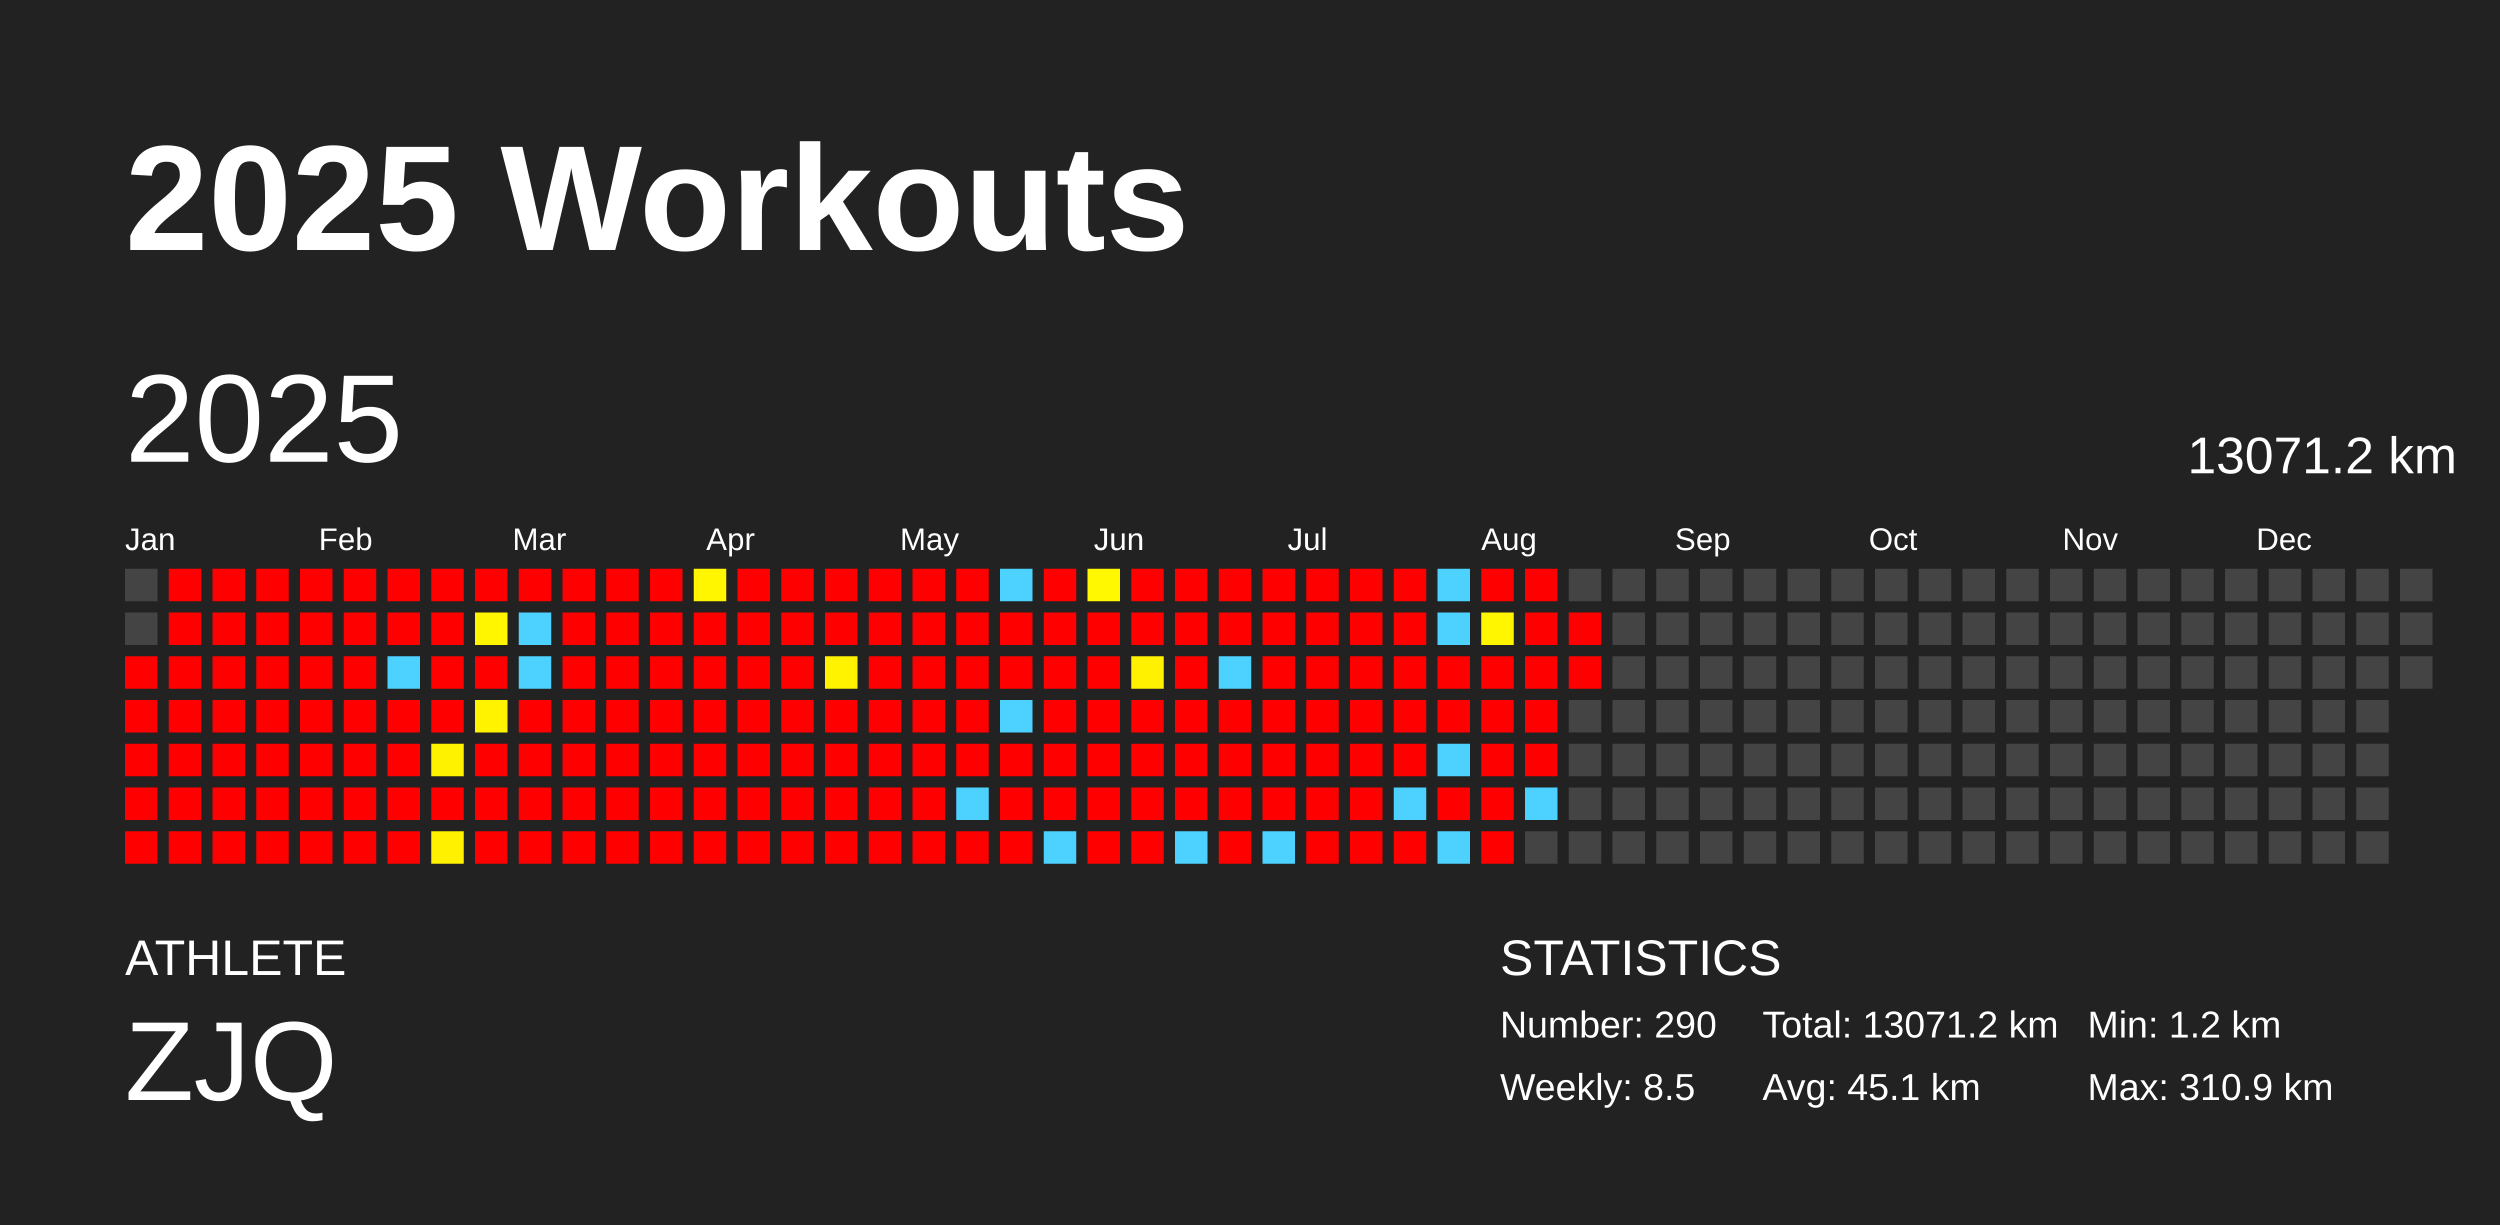
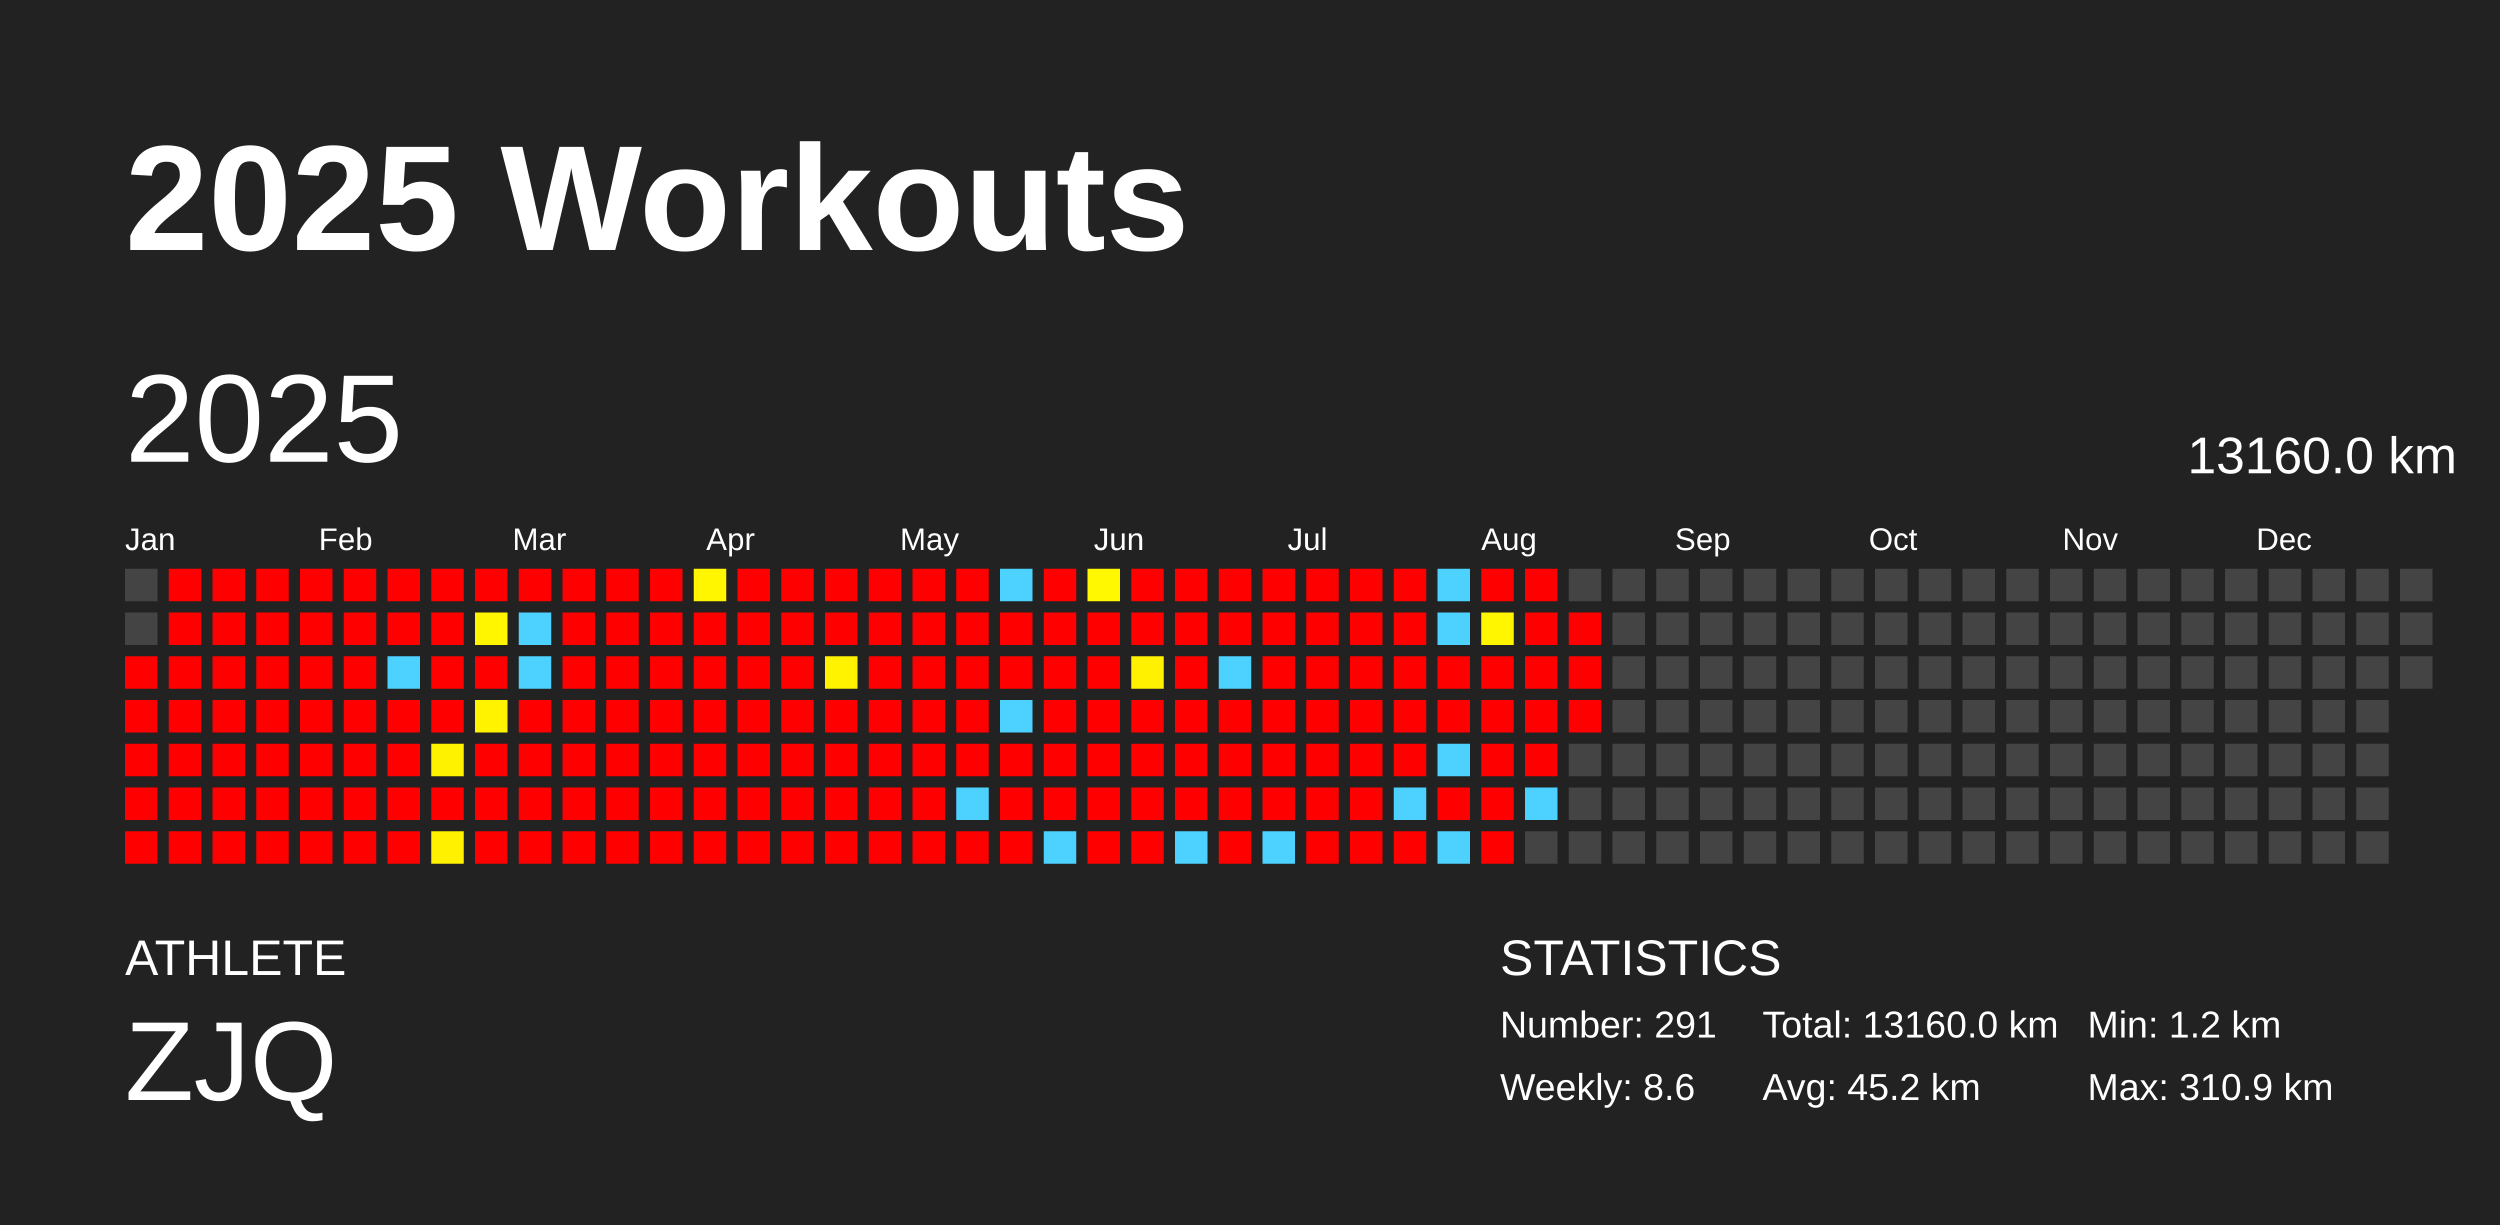
<svg xmlns="http://www.w3.org/2000/svg" baseProfile="full" height="98mm" version="1.1" viewBox="0,0,200,98" width="200mm">
  <defs />
  <rect fill="#222222" height="98" width="200" x="0" y="0" />
  <text fill="#FFFFFF" style="font-size:12px; font-family:Arial; font-weight:bold;" x="10" y="20">2025 Workouts</text>
  <text fill="#FFFFFF" style="font-size:4px; font-family:Arial" x="10" y="78">ATHLETE</text>
  <text fill="#FFFFFF" style="font-size:9px; font-family:Arial" x="10" y="88">ZJQ</text>
  <text fill="#FFFFFF" style="font-size:4px; font-family:Arial" x="120" y="78">STATISTICS</text>
-   <text fill="#FFFFFF" style="font-size:3px; font-family:Arial" x="120" y="83">Number: 290</text>
-   <text fill="#FFFFFF" style="font-size:3px; font-family:Arial" x="120" y="88">Weekly: 8.5</text>
-   <text fill="#FFFFFF" style="font-size:3px; font-family:Arial" x="141" y="83">Total: 13071.2 km</text>
-   <text fill="#FFFFFF" style="font-size:3px; font-family:Arial" x="141" y="88">Avg: 45.1 km</text>
+   <text fill="#FFFFFF" style="font-size:3px; font-family:Arial" x="120" y="83">Number: 291</text>
+   <text fill="#FFFFFF" style="font-size:3px; font-family:Arial" x="120" y="88">Weekly: 8.6</text>
+   <text fill="#FFFFFF" style="font-size:3px; font-family:Arial" x="141" y="83">Total: 13160.0 km</text>
+   <text fill="#FFFFFF" style="font-size:3px; font-family:Arial" x="141" y="88">Avg: 45.2 km</text>
  <text fill="#FFFFFF" style="font-size:3px; font-family:Arial" x="167" y="83">Min: 1.2 km</text>
  <text fill="#FFFFFF" style="font-size:3px; font-family:Arial" x="167" y="88">Max: 310.9 km</text>
  <text dominant-baseline="hanging" fill="#FFFFFF" style="font-size:10.0px; font-family:Arial;" x="10" y="30">2025</text>
-   <text dominant-baseline="hanging" fill="#FFFFFF" style="font-size:4.125px; font-family:Arial;" x="175" y="35">13071.2 km</text>
+   <text dominant-baseline="hanging" fill="#FFFFFF" style="font-size:4.125px; font-family:Arial;" x="175" y="35">13160.0 km</text>
  <text fill="#FFFFFF" style="font-size:2.5px; font-family:Arial" x="10.0" y="44">Jan</text>
  <text fill="#FFFFFF" style="font-size:2.5px; font-family:Arial" x="25.5" y="44">Feb</text>
  <text fill="#FFFFFF" style="font-size:2.5px; font-family:Arial" x="41.0" y="44">Mar</text>
  <text fill="#FFFFFF" style="font-size:2.5px; font-family:Arial" x="56.5" y="44">Apr</text>
  <text fill="#FFFFFF" style="font-size:2.5px; font-family:Arial" x="72.0" y="44">May</text>
  <text fill="#FFFFFF" style="font-size:2.5px; font-family:Arial" x="87.5" y="44">Jun</text>
  <text fill="#FFFFFF" style="font-size:2.5px; font-family:Arial" x="103.0" y="44">Jul</text>
  <text fill="#FFFFFF" style="font-size:2.5px; font-family:Arial" x="118.5" y="44">Aug</text>
  <text fill="#FFFFFF" style="font-size:2.5px; font-family:Arial" x="134.0" y="44">Sep</text>
  <text fill="#FFFFFF" style="font-size:2.5px; font-family:Arial" x="149.5" y="44">Oct</text>
  <text fill="#FFFFFF" style="font-size:2.5px; font-family:Arial" x="165.0" y="44">Nov</text>
  <text fill="#FFFFFF" style="font-size:2.5px; font-family:Arial" x="180.5" y="44">Dec</text>
  <rect fill="#444444" height="2.6" width="2.6" x="10.0" y="45.5" />
  <rect fill="#444444" height="2.6" width="2.6" x="10.0" y="49.0" />
  <rect fill="red" height="2.6" width="2.6" x="10.0" y="52.5" />
  <rect fill="red" height="2.6" width="2.6" x="10.0" y="56.0" />
  <rect fill="red" height="2.6" width="2.6" x="10.0" y="59.5" />
  <rect fill="red" height="2.6" width="2.6" x="10.0" y="63.0" />
  <rect fill="red" height="2.6" width="2.6" x="10.0" y="66.5" />
  <rect fill="red" height="2.6" width="2.6" x="13.5" y="45.5" />
  <rect fill="red" height="2.6" width="2.6" x="13.5" y="49.0" />
  <rect fill="red" height="2.6" width="2.6" x="13.5" y="52.5" />
  <rect fill="red" height="2.6" width="2.6" x="13.5" y="56.0" />
  <rect fill="red" height="2.6" width="2.6" x="13.5" y="59.5" />
  <rect fill="red" height="2.6" width="2.6" x="13.5" y="63.0" />
  <rect fill="red" height="2.6" width="2.6" x="13.5" y="66.5" />
  <rect fill="red" height="2.6" width="2.6" x="17.0" y="45.5" />
  <rect fill="red" height="2.6" width="2.6" x="17.0" y="49.0" />
  <rect fill="red" height="2.6" width="2.6" x="17.0" y="52.5" />
  <rect fill="red" height="2.6" width="2.6" x="17.0" y="56.0" />
  <rect fill="red" height="2.6" width="2.6" x="17.0" y="59.5" />
  <rect fill="red" height="2.6" width="2.6" x="17.0" y="63.0" />
  <rect fill="red" height="2.6" width="2.6" x="17.0" y="66.5" />
  <rect fill="red" height="2.6" width="2.6" x="20.5" y="45.5" />
  <rect fill="red" height="2.6" width="2.6" x="20.5" y="49.0" />
  <rect fill="red" height="2.6" width="2.6" x="20.5" y="52.5" />
  <rect fill="red" height="2.6" width="2.6" x="20.5" y="56.0" />
  <rect fill="red" height="2.6" width="2.6" x="20.5" y="59.5" />
  <rect fill="red" height="2.6" width="2.6" x="20.5" y="63.0" />
  <rect fill="red" height="2.6" width="2.6" x="20.5" y="66.5" />
  <rect fill="red" height="2.6" width="2.6" x="24.0" y="45.5" />
  <rect fill="red" height="2.6" width="2.6" x="24.0" y="49.0" />
  <rect fill="red" height="2.6" width="2.6" x="24.0" y="52.5" />
  <rect fill="red" height="2.6" width="2.6" x="24.0" y="56.0" />
  <rect fill="red" height="2.6" width="2.6" x="24.0" y="59.5" />
  <rect fill="red" height="2.6" width="2.6" x="24.0" y="63.0" />
  <rect fill="red" height="2.6" width="2.6" x="24.0" y="66.5" />
  <rect fill="red" height="2.6" width="2.6" x="27.5" y="45.5" />
  <rect fill="red" height="2.6" width="2.6" x="27.5" y="49.0" />
  <rect fill="red" height="2.6" width="2.6" x="27.5" y="52.5" />
  <rect fill="red" height="2.6" width="2.6" x="27.5" y="56.0" />
  <rect fill="red" height="2.6" width="2.6" x="27.5" y="59.5" />
  <rect fill="red" height="2.6" width="2.6" x="27.5" y="63.0" />
  <rect fill="red" height="2.6" width="2.6" x="27.5" y="66.5" />
  <rect fill="red" height="2.6" width="2.6" x="31.0" y="45.5" />
  <rect fill="red" height="2.6" width="2.6" x="31.0" y="49.0" />
  <rect fill="#4dd2ff" height="2.6" width="2.6" x="31.0" y="52.5" />
  <rect fill="red" height="2.6" width="2.6" x="31.0" y="56.0" />
  <rect fill="red" height="2.6" width="2.6" x="31.0" y="59.5" />
  <rect fill="red" height="2.6" width="2.6" x="31.0" y="63.0" />
  <rect fill="red" height="2.6" width="2.6" x="31.0" y="66.5" />
  <rect fill="red" height="2.6" width="2.6" x="34.5" y="45.5" />
  <rect fill="red" height="2.6" width="2.6" x="34.5" y="49.0" />
  <rect fill="red" height="2.6" width="2.6" x="34.5" y="52.5" />
  <rect fill="red" height="2.6" width="2.6" x="34.5" y="56.0" />
  <rect fill="#fff200" height="2.6" width="2.6" x="34.5" y="59.5" />
  <rect fill="red" height="2.6" width="2.6" x="34.5" y="63.0" />
  <rect fill="#fff100" height="2.6" width="2.6" x="34.5" y="66.5" />
  <rect fill="red" height="2.6" width="2.6" x="38.0" y="45.5" />
  <rect fill="#fff600" height="2.6" width="2.6" x="38.0" y="49.0" />
  <rect fill="red" height="2.6" width="2.6" x="38.0" y="52.5" />
  <rect fill="#fff300" height="2.6" width="2.6" x="38.0" y="56.0" />
  <rect fill="red" height="2.6" width="2.6" x="38.0" y="59.5" />
  <rect fill="red" height="2.6" width="2.6" x="38.0" y="63.0" />
  <rect fill="red" height="2.6" width="2.6" x="38.0" y="66.5" />
  <rect fill="red" height="2.6" width="2.6" x="41.5" y="45.5" />
  <rect fill="#4dd2ff" height="2.6" width="2.6" x="41.5" y="49.0" />
  <rect fill="#4dd2ff" height="2.6" width="2.6" x="41.5" y="52.5" />
  <rect fill="red" height="2.6" width="2.6" x="41.5" y="56.0" />
  <rect fill="red" height="2.6" width="2.6" x="41.5" y="59.5" />
  <rect fill="red" height="2.6" width="2.6" x="41.5" y="63.0" />
  <rect fill="red" height="2.6" width="2.6" x="41.5" y="66.5" />
  <rect fill="red" height="2.6" width="2.6" x="45.0" y="45.5" />
  <rect fill="red" height="2.6" width="2.6" x="45.0" y="49.0" />
  <rect fill="red" height="2.6" width="2.6" x="45.0" y="52.5" />
  <rect fill="red" height="2.6" width="2.6" x="45.0" y="56.0" />
  <rect fill="red" height="2.6" width="2.6" x="45.0" y="59.5" />
  <rect fill="red" height="2.6" width="2.6" x="45.0" y="63.0" />
  <rect fill="red" height="2.6" width="2.6" x="45.0" y="66.5" />
  <rect fill="red" height="2.6" width="2.6" x="48.5" y="45.5" />
  <rect fill="red" height="2.6" width="2.6" x="48.5" y="49.0" />
  <rect fill="red" height="2.6" width="2.6" x="48.5" y="52.5" />
  <rect fill="red" height="2.6" width="2.6" x="48.5" y="56.0" />
  <rect fill="red" height="2.6" width="2.6" x="48.5" y="59.5" />
  <rect fill="red" height="2.6" width="2.6" x="48.5" y="63.0" />
  <rect fill="red" height="2.6" width="2.6" x="48.5" y="66.5" />
  <rect fill="red" height="2.6" width="2.6" x="52.0" y="45.5" />
  <rect fill="red" height="2.6" width="2.6" x="52.0" y="49.0" />
  <rect fill="red" height="2.6" width="2.6" x="52.0" y="52.5" />
  <rect fill="red" height="2.6" width="2.6" x="52.0" y="56.0" />
  <rect fill="red" height="2.6" width="2.6" x="52.0" y="59.5" />
  <rect fill="red" height="2.6" width="2.6" x="52.0" y="63.0" />
  <rect fill="red" height="2.6" width="2.6" x="52.0" y="66.5" />
  <rect fill="#fff600" height="2.6" width="2.6" x="55.5" y="45.5" />
  <rect fill="red" height="2.6" width="2.6" x="55.5" y="49.0" />
  <rect fill="red" height="2.6" width="2.6" x="55.5" y="52.5" />
  <rect fill="red" height="2.6" width="2.6" x="55.5" y="56.0" />
  <rect fill="red" height="2.6" width="2.6" x="55.5" y="59.5" />
  <rect fill="red" height="2.6" width="2.6" x="55.5" y="63.0" />
  <rect fill="red" height="2.6" width="2.6" x="55.5" y="66.5" />
  <rect fill="red" height="2.6" width="2.6" x="59.0" y="45.5" />
  <rect fill="red" height="2.6" width="2.6" x="59.0" y="49.0" />
  <rect fill="red" height="2.6" width="2.6" x="59.0" y="52.5" />
  <rect fill="red" height="2.6" width="2.6" x="59.0" y="56.0" />
  <rect fill="red" height="2.6" width="2.6" x="59.0" y="59.5" />
  <rect fill="red" height="2.6" width="2.6" x="59.0" y="63.0" />
  <rect fill="red" height="2.6" width="2.6" x="59.0" y="66.5" />
  <rect fill="red" height="2.6" width="2.6" x="62.5" y="45.5" />
  <rect fill="red" height="2.6" width="2.6" x="62.5" y="49.0" />
  <rect fill="red" height="2.6" width="2.6" x="62.5" y="52.5" />
  <rect fill="red" height="2.6" width="2.6" x="62.5" y="56.0" />
  <rect fill="red" height="2.6" width="2.6" x="62.5" y="59.5" />
  <rect fill="red" height="2.6" width="2.6" x="62.5" y="63.0" />
  <rect fill="red" height="2.6" width="2.6" x="62.5" y="66.5" />
  <rect fill="red" height="2.6" width="2.6" x="66.0" y="45.5" />
  <rect fill="red" height="2.6" width="2.6" x="66.0" y="49.0" />
  <rect fill="#fff300" height="2.6" width="2.6" x="66.0" y="52.5" />
  <rect fill="red" height="2.6" width="2.6" x="66.0" y="56.0" />
  <rect fill="red" height="2.6" width="2.6" x="66.0" y="59.5" />
  <rect fill="red" height="2.6" width="2.6" x="66.0" y="63.0" />
  <rect fill="red" height="2.6" width="2.6" x="66.0" y="66.5" />
  <rect fill="red" height="2.6" width="2.6" x="69.5" y="45.5" />
  <rect fill="red" height="2.6" width="2.6" x="69.5" y="49.0" />
  <rect fill="red" height="2.6" width="2.6" x="69.5" y="52.5" />
  <rect fill="red" height="2.6" width="2.6" x="69.5" y="56.0" />
  <rect fill="red" height="2.6" width="2.6" x="69.5" y="59.5" />
  <rect fill="red" height="2.6" width="2.6" x="69.5" y="63.0" />
  <rect fill="red" height="2.6" width="2.6" x="69.5" y="66.5" />
  <rect fill="red" height="2.6" width="2.6" x="73.0" y="45.5" />
  <rect fill="red" height="2.6" width="2.6" x="73.0" y="49.0" />
  <rect fill="red" height="2.6" width="2.6" x="73.0" y="52.5" />
  <rect fill="red" height="2.6" width="2.6" x="73.0" y="56.0" />
  <rect fill="red" height="2.6" width="2.6" x="73.0" y="59.5" />
  <rect fill="red" height="2.6" width="2.6" x="73.0" y="63.0" />
  <rect fill="red" height="2.6" width="2.6" x="73.0" y="66.5" />
  <rect fill="red" height="2.6" width="2.6" x="76.5" y="45.5" />
  <rect fill="red" height="2.6" width="2.6" x="76.5" y="49.0" />
  <rect fill="red" height="2.6" width="2.6" x="76.5" y="52.5" />
  <rect fill="red" height="2.6" width="2.6" x="76.5" y="56.0" />
  <rect fill="red" height="2.6" width="2.6" x="76.5" y="59.5" />
  <rect fill="#4dd2ff" height="2.6" width="2.6" x="76.5" y="63.0" />
  <rect fill="red" height="2.6" width="2.6" x="76.5" y="66.5" />
  <rect fill="#4dd2ff" height="2.6" width="2.6" x="80.0" y="45.5" />
  <rect fill="red" height="2.6" width="2.6" x="80.0" y="49.0" />
  <rect fill="red" height="2.6" width="2.6" x="80.0" y="52.5" />
  <rect fill="#4dd2ff" height="2.6" width="2.6" x="80.0" y="56.0" />
  <rect fill="red" height="2.6" width="2.6" x="80.0" y="59.5" />
  <rect fill="red" height="2.6" width="2.6" x="80.0" y="63.0" />
  <rect fill="red" height="2.6" width="2.6" x="80.0" y="66.5" />
  <rect fill="red" height="2.6" width="2.6" x="83.5" y="45.5" />
  <rect fill="red" height="2.6" width="2.6" x="83.5" y="49.0" />
  <rect fill="red" height="2.6" width="2.6" x="83.5" y="52.5" />
  <rect fill="red" height="2.6" width="2.6" x="83.5" y="56.0" />
  <rect fill="red" height="2.6" width="2.6" x="83.5" y="59.5" />
  <rect fill="red" height="2.6" width="2.6" x="83.5" y="63.0" />
  <rect fill="#4dd2ff" height="2.6" width="2.6" x="83.5" y="66.5" />
  <rect fill="#fff800" height="2.6" width="2.6" x="87.0" y="45.5" />
  <rect fill="red" height="2.6" width="2.6" x="87.0" y="49.0" />
  <rect fill="red" height="2.6" width="2.6" x="87.0" y="52.5" />
  <rect fill="red" height="2.6" width="2.6" x="87.0" y="56.0" />
  <rect fill="red" height="2.6" width="2.6" x="87.0" y="59.5" />
  <rect fill="red" height="2.6" width="2.6" x="87.0" y="63.0" />
  <rect fill="red" height="2.6" width="2.6" x="87.0" y="66.5" />
  <rect fill="red" height="2.6" width="2.6" x="90.5" y="45.5" />
  <rect fill="red" height="2.6" width="2.6" x="90.5" y="49.0" />
  <rect fill="#fff100" height="2.6" width="2.6" x="90.5" y="52.5" />
  <rect fill="red" height="2.6" width="2.6" x="90.5" y="56.0" />
  <rect fill="red" height="2.6" width="2.6" x="90.5" y="59.5" />
  <rect fill="red" height="2.6" width="2.6" x="90.5" y="63.0" />
  <rect fill="red" height="2.6" width="2.6" x="90.5" y="66.5" />
  <rect fill="red" height="2.6" width="2.6" x="94.0" y="45.5" />
  <rect fill="red" height="2.6" width="2.6" x="94.0" y="49.0" />
  <rect fill="red" height="2.6" width="2.6" x="94.0" y="52.5" />
  <rect fill="red" height="2.6" width="2.6" x="94.0" y="56.0" />
  <rect fill="red" height="2.6" width="2.6" x="94.0" y="59.5" />
  <rect fill="red" height="2.6" width="2.6" x="94.0" y="63.0" />
  <rect fill="#4dd2ff" height="2.6" width="2.6" x="94.0" y="66.5" />
  <rect fill="red" height="2.6" width="2.6" x="97.5" y="45.5" />
  <rect fill="red" height="2.6" width="2.6" x="97.5" y="49.0" />
  <rect fill="#4dd2ff" height="2.6" width="2.6" x="97.5" y="52.5" />
  <rect fill="red" height="2.6" width="2.6" x="97.5" y="56.0" />
  <rect fill="red" height="2.6" width="2.6" x="97.5" y="59.5" />
  <rect fill="red" height="2.6" width="2.6" x="97.5" y="63.0" />
  <rect fill="red" height="2.6" width="2.6" x="97.5" y="66.5" />
  <rect fill="red" height="2.6" width="2.6" x="101.0" y="45.5" />
  <rect fill="red" height="2.6" width="2.6" x="101.0" y="49.0" />
  <rect fill="red" height="2.6" width="2.6" x="101.0" y="52.5" />
  <rect fill="red" height="2.6" width="2.6" x="101.0" y="56.0" />
  <rect fill="red" height="2.6" width="2.6" x="101.0" y="59.5" />
  <rect fill="red" height="2.6" width="2.6" x="101.0" y="63.0" />
  <rect fill="#4dd2ff" height="2.6" width="2.6" x="101.0" y="66.5" />
  <rect fill="red" height="2.6" width="2.6" x="104.5" y="45.5" />
  <rect fill="red" height="2.6" width="2.6" x="104.5" y="49.0" />
  <rect fill="red" height="2.6" width="2.6" x="104.5" y="52.5" />
  <rect fill="red" height="2.6" width="2.6" x="104.5" y="56.0" />
  <rect fill="red" height="2.6" width="2.6" x="104.5" y="59.5" />
  <rect fill="red" height="2.6" width="2.6" x="104.5" y="63.0" />
  <rect fill="red" height="2.6" width="2.6" x="104.5" y="66.5" />
  <rect fill="red" height="2.6" width="2.6" x="108.0" y="45.5" />
  <rect fill="red" height="2.6" width="2.6" x="108.0" y="49.0" />
  <rect fill="red" height="2.6" width="2.6" x="108.0" y="52.5" />
  <rect fill="red" height="2.6" width="2.6" x="108.0" y="56.0" />
  <rect fill="red" height="2.6" width="2.6" x="108.0" y="59.5" />
  <rect fill="red" height="2.6" width="2.6" x="108.0" y="63.0" />
  <rect fill="red" height="2.6" width="2.6" x="108.0" y="66.5" />
  <rect fill="red" height="2.6" width="2.6" x="111.5" y="45.5" />
  <rect fill="red" height="2.6" width="2.6" x="111.5" y="49.0" />
  <rect fill="red" height="2.6" width="2.6" x="111.5" y="52.5" />
  <rect fill="red" height="2.6" width="2.6" x="111.5" y="56.0" />
  <rect fill="red" height="2.6" width="2.6" x="111.5" y="59.5" />
  <rect fill="#4dd2ff" height="2.6" width="2.6" x="111.5" y="63.0" />
  <rect fill="red" height="2.6" width="2.6" x="111.5" y="66.5" />
  <rect fill="#4dd2ff" height="2.6" width="2.6" x="115.0" y="45.5" />
  <rect fill="#4dd2ff" height="2.6" width="2.6" x="115.0" y="49.0" />
  <rect fill="red" height="2.6" width="2.6" x="115.0" y="52.5" />
  <rect fill="red" height="2.6" width="2.6" x="115.0" y="56.0" />
  <rect fill="#4dd2ff" height="2.6" width="2.6" x="115.0" y="59.5" />
  <rect fill="red" height="2.6" width="2.6" x="115.0" y="63.0" />
  <rect fill="#4dd2ff" height="2.6" width="2.6" x="115.0" y="66.5" />
  <rect fill="red" height="2.6" width="2.6" x="118.5" y="45.5" />
  <rect fill="#fff600" height="2.6" width="2.6" x="118.5" y="49.0" />
  <rect fill="red" height="2.6" width="2.6" x="118.5" y="52.5" />
  <rect fill="red" height="2.6" width="2.6" x="118.5" y="56.0" />
  <rect fill="red" height="2.6" width="2.6" x="118.5" y="59.5" />
  <rect fill="red" height="2.6" width="2.6" x="118.5" y="63.0" />
  <rect fill="red" height="2.6" width="2.6" x="118.5" y="66.5" />
  <rect fill="red" height="2.6" width="2.6" x="122.0" y="45.5" />
  <rect fill="red" height="2.6" width="2.6" x="122.0" y="49.0" />
  <rect fill="red" height="2.6" width="2.6" x="122.0" y="52.5" />
  <rect fill="red" height="2.6" width="2.6" x="122.0" y="56.0" />
  <rect fill="red" height="2.6" width="2.6" x="122.0" y="59.5" />
  <rect fill="#4dd2ff" height="2.6" width="2.6" x="122.0" y="63.0" />
  <rect fill="#444444" height="2.6" width="2.6" x="122.0" y="66.5" />
  <rect fill="#444444" height="2.6" width="2.6" x="125.5" y="45.5" />
  <rect fill="red" height="2.6" width="2.6" x="125.5" y="49.0" />
  <rect fill="red" height="2.6" width="2.6" x="125.5" y="52.5" />
-   <rect fill="#444444" height="2.6" width="2.6" x="125.5" y="56.0" />
+   <rect fill="red" height="2.6" width="2.6" x="125.5" y="56.0" />
  <rect fill="#444444" height="2.6" width="2.6" x="125.5" y="59.5" />
  <rect fill="#444444" height="2.6" width="2.6" x="125.5" y="63.0" />
  <rect fill="#444444" height="2.6" width="2.6" x="125.5" y="66.5" />
  <rect fill="#444444" height="2.6" width="2.6" x="129.0" y="45.5" />
  <rect fill="#444444" height="2.6" width="2.6" x="129.0" y="49.0" />
  <rect fill="#444444" height="2.6" width="2.6" x="129.0" y="52.5" />
  <rect fill="#444444" height="2.6" width="2.6" x="129.0" y="56.0" />
  <rect fill="#444444" height="2.6" width="2.6" x="129.0" y="59.5" />
  <rect fill="#444444" height="2.6" width="2.6" x="129.0" y="63.0" />
  <rect fill="#444444" height="2.6" width="2.6" x="129.0" y="66.5" />
  <rect fill="#444444" height="2.6" width="2.6" x="132.5" y="45.5" />
  <rect fill="#444444" height="2.6" width="2.6" x="132.5" y="49.0" />
  <rect fill="#444444" height="2.6" width="2.6" x="132.5" y="52.5" />
  <rect fill="#444444" height="2.6" width="2.6" x="132.5" y="56.0" />
  <rect fill="#444444" height="2.6" width="2.6" x="132.5" y="59.5" />
  <rect fill="#444444" height="2.6" width="2.6" x="132.5" y="63.0" />
  <rect fill="#444444" height="2.6" width="2.6" x="132.5" y="66.5" />
  <rect fill="#444444" height="2.6" width="2.6" x="136.0" y="45.5" />
  <rect fill="#444444" height="2.6" width="2.6" x="136.0" y="49.0" />
  <rect fill="#444444" height="2.6" width="2.6" x="136.0" y="52.5" />
  <rect fill="#444444" height="2.6" width="2.6" x="136.0" y="56.0" />
  <rect fill="#444444" height="2.6" width="2.6" x="136.0" y="59.5" />
  <rect fill="#444444" height="2.6" width="2.6" x="136.0" y="63.0" />
  <rect fill="#444444" height="2.6" width="2.6" x="136.0" y="66.5" />
  <rect fill="#444444" height="2.6" width="2.6" x="139.5" y="45.5" />
  <rect fill="#444444" height="2.6" width="2.6" x="139.5" y="49.0" />
  <rect fill="#444444" height="2.6" width="2.6" x="139.5" y="52.5" />
  <rect fill="#444444" height="2.6" width="2.6" x="139.5" y="56.0" />
  <rect fill="#444444" height="2.6" width="2.6" x="139.5" y="59.5" />
  <rect fill="#444444" height="2.6" width="2.6" x="139.5" y="63.0" />
  <rect fill="#444444" height="2.6" width="2.6" x="139.5" y="66.5" />
  <rect fill="#444444" height="2.6" width="2.6" x="143.0" y="45.5" />
  <rect fill="#444444" height="2.6" width="2.6" x="143.0" y="49.0" />
  <rect fill="#444444" height="2.6" width="2.6" x="143.0" y="52.5" />
  <rect fill="#444444" height="2.6" width="2.6" x="143.0" y="56.0" />
  <rect fill="#444444" height="2.6" width="2.6" x="143.0" y="59.5" />
  <rect fill="#444444" height="2.6" width="2.6" x="143.0" y="63.0" />
  <rect fill="#444444" height="2.6" width="2.6" x="143.0" y="66.5" />
  <rect fill="#444444" height="2.6" width="2.6" x="146.5" y="45.5" />
  <rect fill="#444444" height="2.6" width="2.6" x="146.5" y="49.0" />
  <rect fill="#444444" height="2.6" width="2.6" x="146.5" y="52.5" />
  <rect fill="#444444" height="2.6" width="2.6" x="146.5" y="56.0" />
  <rect fill="#444444" height="2.6" width="2.6" x="146.5" y="59.5" />
  <rect fill="#444444" height="2.6" width="2.6" x="146.5" y="63.0" />
  <rect fill="#444444" height="2.6" width="2.6" x="146.5" y="66.5" />
  <rect fill="#444444" height="2.6" width="2.6" x="150.0" y="45.5" />
  <rect fill="#444444" height="2.6" width="2.6" x="150.0" y="49.0" />
  <rect fill="#444444" height="2.6" width="2.6" x="150.0" y="52.5" />
  <rect fill="#444444" height="2.6" width="2.6" x="150.0" y="56.0" />
  <rect fill="#444444" height="2.6" width="2.6" x="150.0" y="59.5" />
  <rect fill="#444444" height="2.6" width="2.6" x="150.0" y="63.0" />
  <rect fill="#444444" height="2.6" width="2.6" x="150.0" y="66.5" />
  <rect fill="#444444" height="2.6" width="2.6" x="153.5" y="45.5" />
  <rect fill="#444444" height="2.6" width="2.6" x="153.5" y="49.0" />
  <rect fill="#444444" height="2.6" width="2.6" x="153.5" y="52.5" />
  <rect fill="#444444" height="2.6" width="2.6" x="153.5" y="56.0" />
  <rect fill="#444444" height="2.6" width="2.6" x="153.5" y="59.5" />
  <rect fill="#444444" height="2.6" width="2.6" x="153.5" y="63.0" />
  <rect fill="#444444" height="2.6" width="2.6" x="153.5" y="66.5" />
  <rect fill="#444444" height="2.6" width="2.6" x="157.0" y="45.5" />
  <rect fill="#444444" height="2.6" width="2.6" x="157.0" y="49.0" />
  <rect fill="#444444" height="2.6" width="2.6" x="157.0" y="52.5" />
  <rect fill="#444444" height="2.6" width="2.6" x="157.0" y="56.0" />
  <rect fill="#444444" height="2.6" width="2.6" x="157.0" y="59.5" />
  <rect fill="#444444" height="2.6" width="2.6" x="157.0" y="63.0" />
  <rect fill="#444444" height="2.6" width="2.6" x="157.0" y="66.5" />
  <rect fill="#444444" height="2.6" width="2.6" x="160.5" y="45.5" />
  <rect fill="#444444" height="2.6" width="2.6" x="160.5" y="49.0" />
  <rect fill="#444444" height="2.6" width="2.6" x="160.5" y="52.5" />
  <rect fill="#444444" height="2.6" width="2.6" x="160.5" y="56.0" />
  <rect fill="#444444" height="2.6" width="2.6" x="160.5" y="59.5" />
  <rect fill="#444444" height="2.6" width="2.6" x="160.5" y="63.0" />
  <rect fill="#444444" height="2.6" width="2.6" x="160.5" y="66.5" />
  <rect fill="#444444" height="2.6" width="2.6" x="164.0" y="45.5" />
  <rect fill="#444444" height="2.6" width="2.6" x="164.0" y="49.0" />
  <rect fill="#444444" height="2.6" width="2.6" x="164.0" y="52.5" />
  <rect fill="#444444" height="2.6" width="2.6" x="164.0" y="56.0" />
  <rect fill="#444444" height="2.6" width="2.6" x="164.0" y="59.5" />
  <rect fill="#444444" height="2.6" width="2.6" x="164.0" y="63.0" />
  <rect fill="#444444" height="2.6" width="2.6" x="164.0" y="66.5" />
  <rect fill="#444444" height="2.6" width="2.6" x="167.5" y="45.5" />
  <rect fill="#444444" height="2.6" width="2.6" x="167.5" y="49.0" />
  <rect fill="#444444" height="2.6" width="2.6" x="167.5" y="52.5" />
  <rect fill="#444444" height="2.6" width="2.6" x="167.5" y="56.0" />
  <rect fill="#444444" height="2.6" width="2.6" x="167.5" y="59.5" />
  <rect fill="#444444" height="2.6" width="2.6" x="167.5" y="63.0" />
  <rect fill="#444444" height="2.6" width="2.6" x="167.5" y="66.5" />
  <rect fill="#444444" height="2.6" width="2.6" x="171.0" y="45.5" />
  <rect fill="#444444" height="2.6" width="2.6" x="171.0" y="49.0" />
  <rect fill="#444444" height="2.6" width="2.6" x="171.0" y="52.5" />
  <rect fill="#444444" height="2.6" width="2.6" x="171.0" y="56.0" />
  <rect fill="#444444" height="2.6" width="2.6" x="171.0" y="59.5" />
  <rect fill="#444444" height="2.6" width="2.6" x="171.0" y="63.0" />
  <rect fill="#444444" height="2.6" width="2.6" x="171.0" y="66.5" />
  <rect fill="#444444" height="2.6" width="2.6" x="174.5" y="45.5" />
  <rect fill="#444444" height="2.6" width="2.6" x="174.5" y="49.0" />
  <rect fill="#444444" height="2.6" width="2.6" x="174.5" y="52.5" />
  <rect fill="#444444" height="2.6" width="2.6" x="174.5" y="56.0" />
  <rect fill="#444444" height="2.6" width="2.6" x="174.5" y="59.5" />
  <rect fill="#444444" height="2.6" width="2.6" x="174.5" y="63.0" />
  <rect fill="#444444" height="2.6" width="2.6" x="174.5" y="66.5" />
  <rect fill="#444444" height="2.6" width="2.6" x="178.0" y="45.5" />
  <rect fill="#444444" height="2.6" width="2.6" x="178.0" y="49.0" />
  <rect fill="#444444" height="2.6" width="2.6" x="178.0" y="52.5" />
  <rect fill="#444444" height="2.6" width="2.6" x="178.0" y="56.0" />
  <rect fill="#444444" height="2.6" width="2.6" x="178.0" y="59.5" />
  <rect fill="#444444" height="2.6" width="2.6" x="178.0" y="63.0" />
  <rect fill="#444444" height="2.6" width="2.6" x="178.0" y="66.5" />
  <rect fill="#444444" height="2.6" width="2.6" x="181.5" y="45.5" />
  <rect fill="#444444" height="2.6" width="2.6" x="181.5" y="49.0" />
  <rect fill="#444444" height="2.6" width="2.6" x="181.5" y="52.5" />
  <rect fill="#444444" height="2.6" width="2.6" x="181.5" y="56.0" />
  <rect fill="#444444" height="2.6" width="2.6" x="181.5" y="59.5" />
  <rect fill="#444444" height="2.6" width="2.6" x="181.5" y="63.0" />
  <rect fill="#444444" height="2.6" width="2.6" x="181.5" y="66.5" />
  <rect fill="#444444" height="2.6" width="2.6" x="185.0" y="45.5" />
  <rect fill="#444444" height="2.6" width="2.6" x="185.0" y="49.0" />
  <rect fill="#444444" height="2.6" width="2.6" x="185.0" y="52.5" />
  <rect fill="#444444" height="2.6" width="2.6" x="185.0" y="56.0" />
  <rect fill="#444444" height="2.6" width="2.6" x="185.0" y="59.5" />
  <rect fill="#444444" height="2.6" width="2.6" x="185.0" y="63.0" />
  <rect fill="#444444" height="2.6" width="2.6" x="185.0" y="66.5" />
  <rect fill="#444444" height="2.6" width="2.6" x="188.5" y="45.5" />
  <rect fill="#444444" height="2.6" width="2.6" x="188.5" y="49.0" />
  <rect fill="#444444" height="2.6" width="2.6" x="188.5" y="52.5" />
  <rect fill="#444444" height="2.6" width="2.6" x="188.5" y="56.0" />
  <rect fill="#444444" height="2.6" width="2.6" x="188.5" y="59.5" />
  <rect fill="#444444" height="2.6" width="2.6" x="188.5" y="63.0" />
  <rect fill="#444444" height="2.6" width="2.6" x="188.5" y="66.5" />
  <rect fill="#444444" height="2.6" width="2.6" x="192.0" y="45.5" />
  <rect fill="#444444" height="2.6" width="2.6" x="192.0" y="49.0" />
  <rect fill="#444444" height="2.6" width="2.6" x="192.0" y="52.5" />
</svg>
